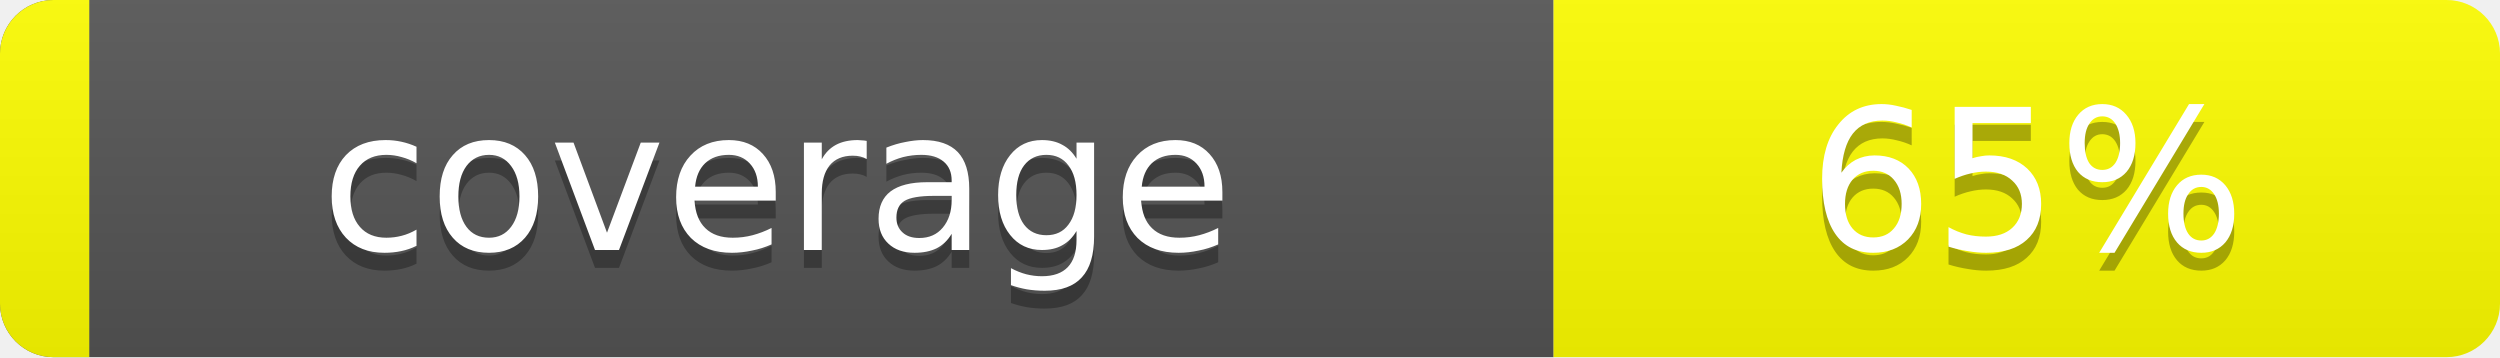
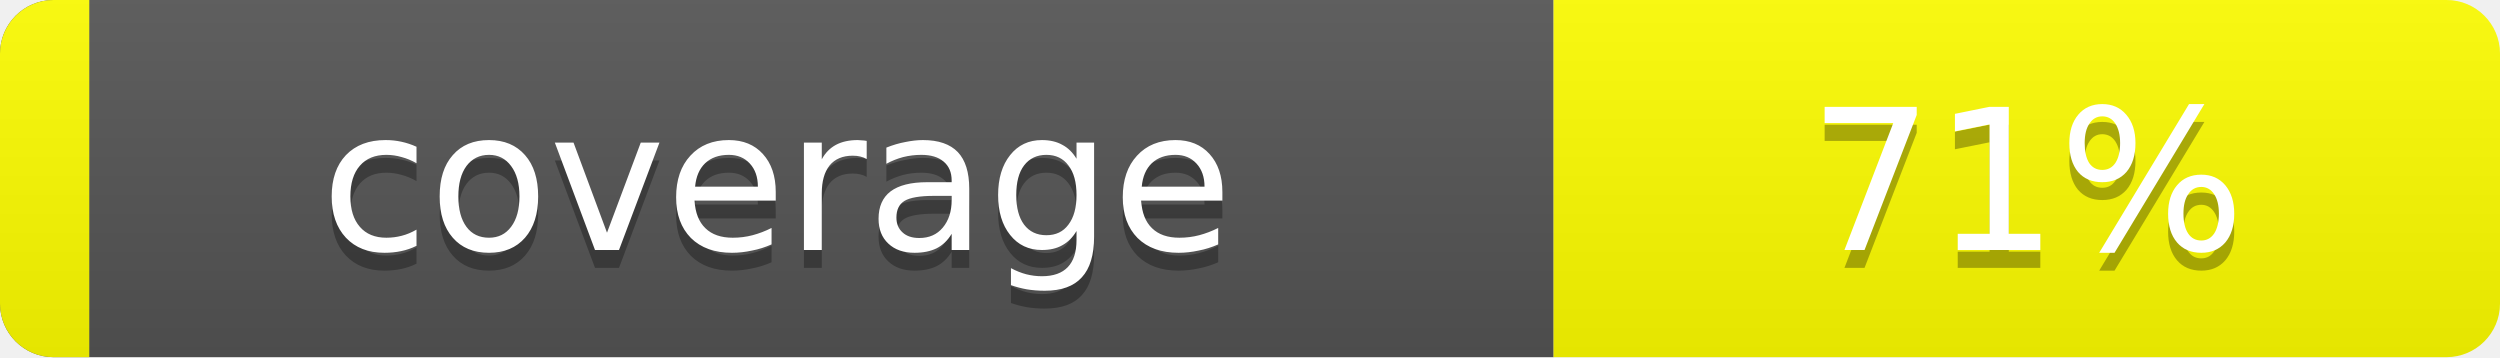
<svg xmlns="http://www.w3.org/2000/svg" width="140" height="20">
  <linearGradient id="smooth" x2="0" y2="100%">
    <stop offset="0" stop-color="#bbb" stop-opacity=".1" />
    <stop offset="1" stop-opacity=".1" />
  </linearGradient>
  <clipPath id="round">
    <rect width="140" height="20" rx="3" fill="#fff" />
  </clipPath>
  <g clip-path="url(#round)">
    <rect width="87" height="20" fill="#555" />
    <rect x="87" width="53" height="20" fill="yellow" />
    <path d="M0 0h5v20H0z" fill="yellow" />
    <rect width="140" height="20" fill="url(#smooth)" />
  </g>
  <g fill="#fff" text-anchor="middle" font-family="DejaVu Sans,Verdana,Geneva,sans-serif" font-size="11">
    <text x="43.5" y="15" fill="#010101" fill-opacity=".3">coverage</text>
    <text x="43.5" y="14">coverage</text>
-     <text x="113.5" y="15" fill="#010101" fill-opacity=".3">65%</text>
-     <text x="113.5" y="14">65%</text>
+     <text x="113.5" y="15" fill="#010101" fill-opacity=".3">71%</text>
+     <text x="113.5" y="14">71%</text>
  </g>
</svg>
